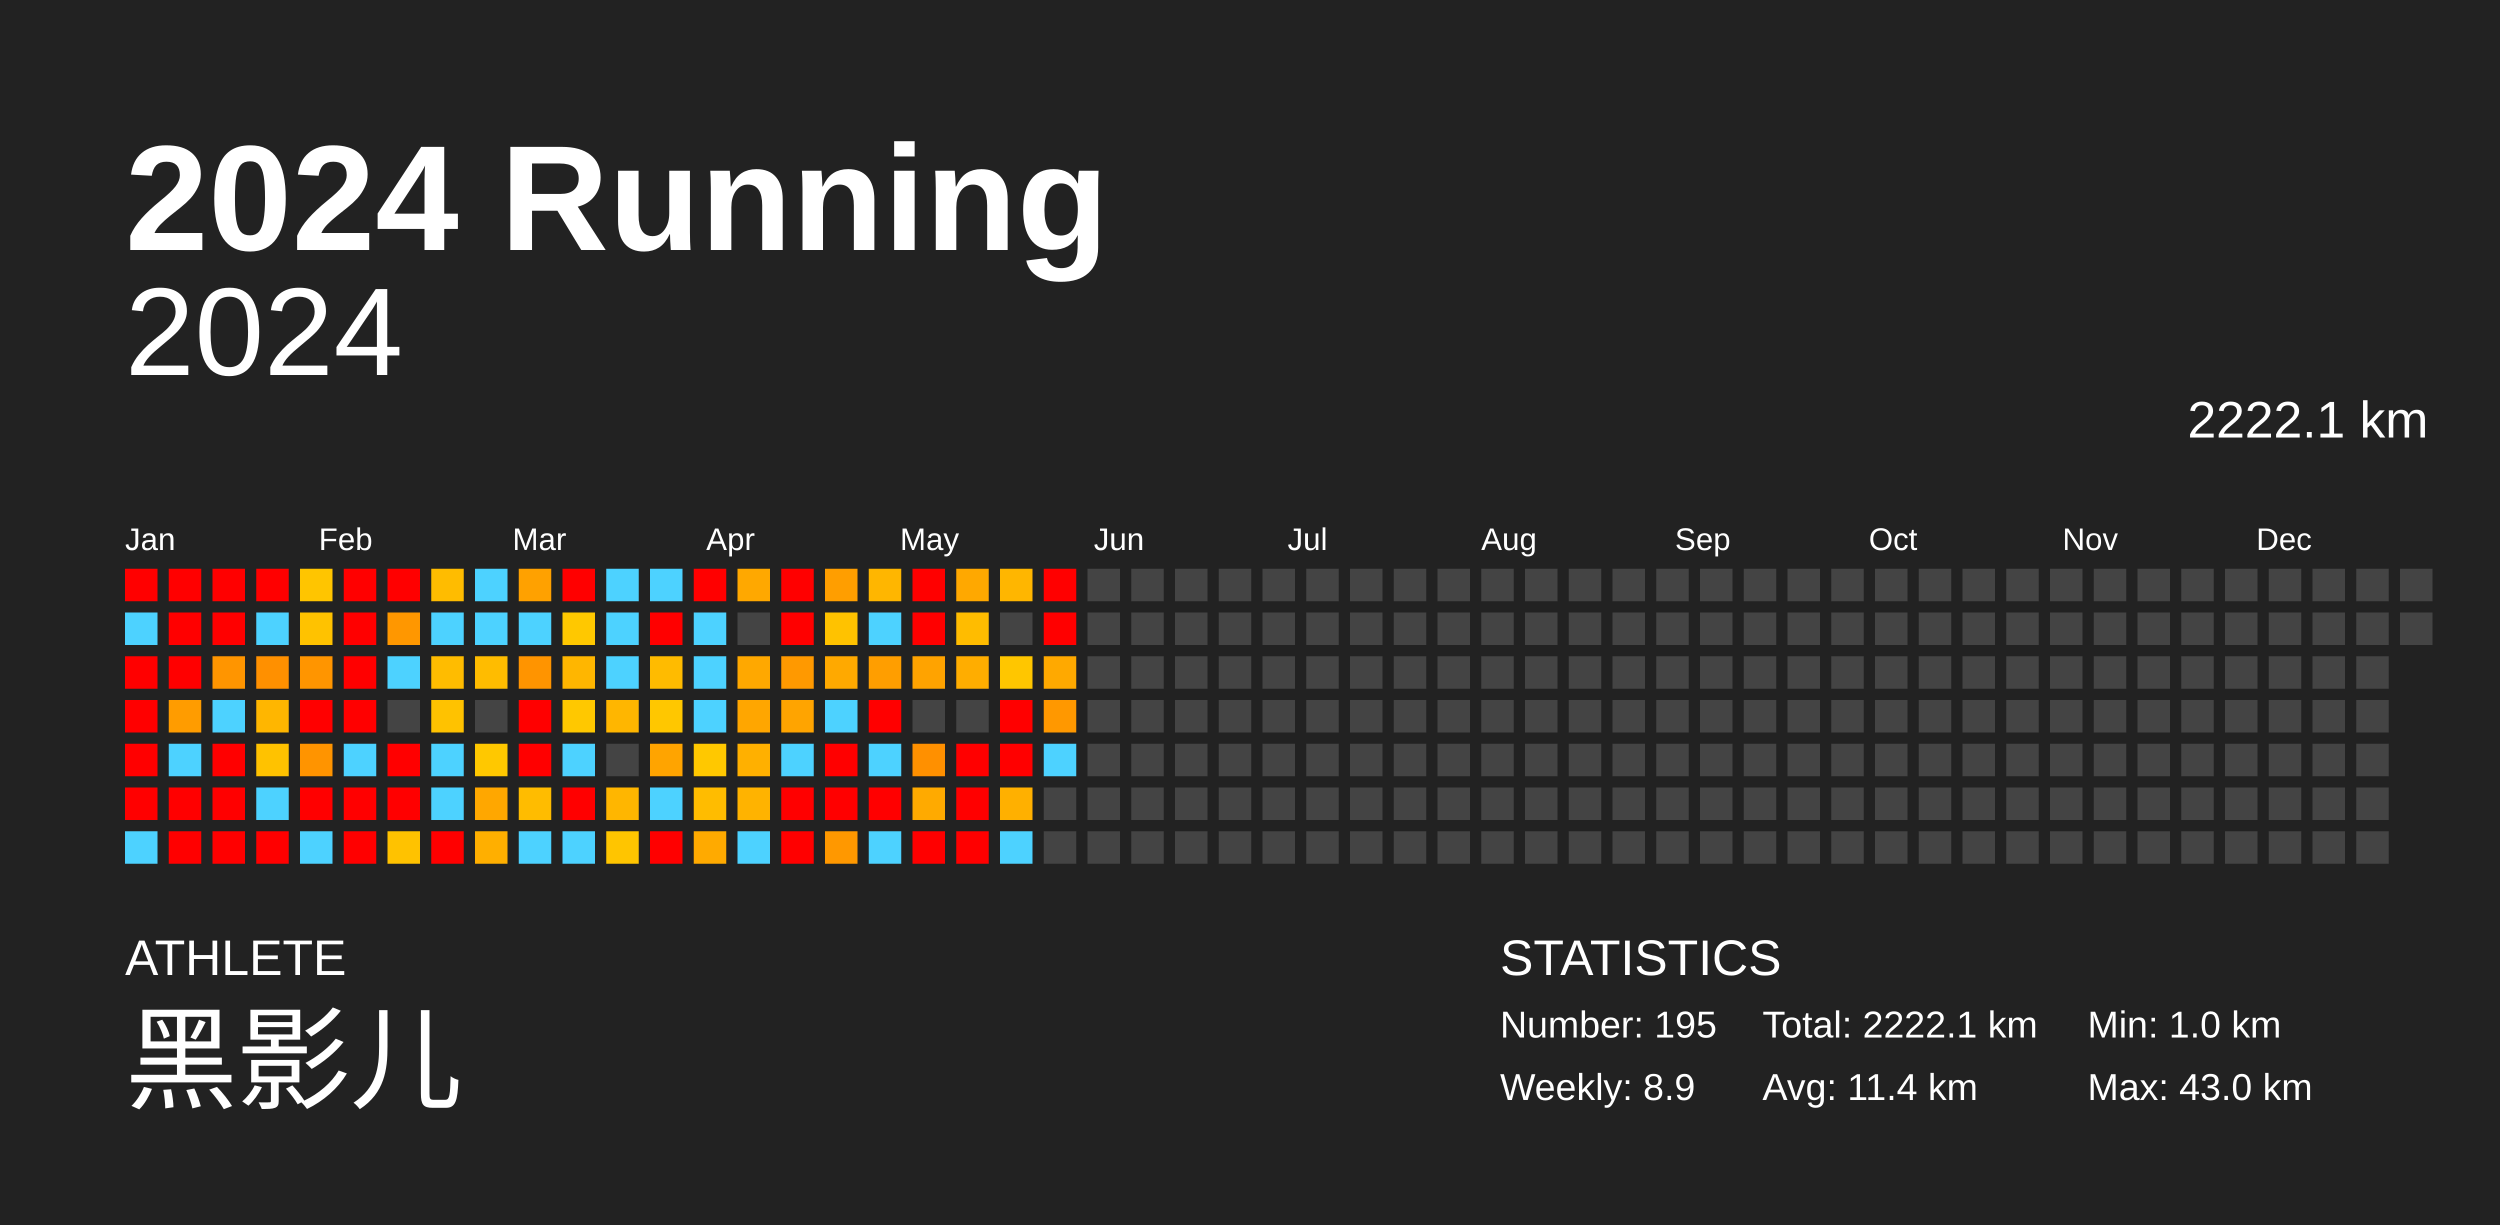
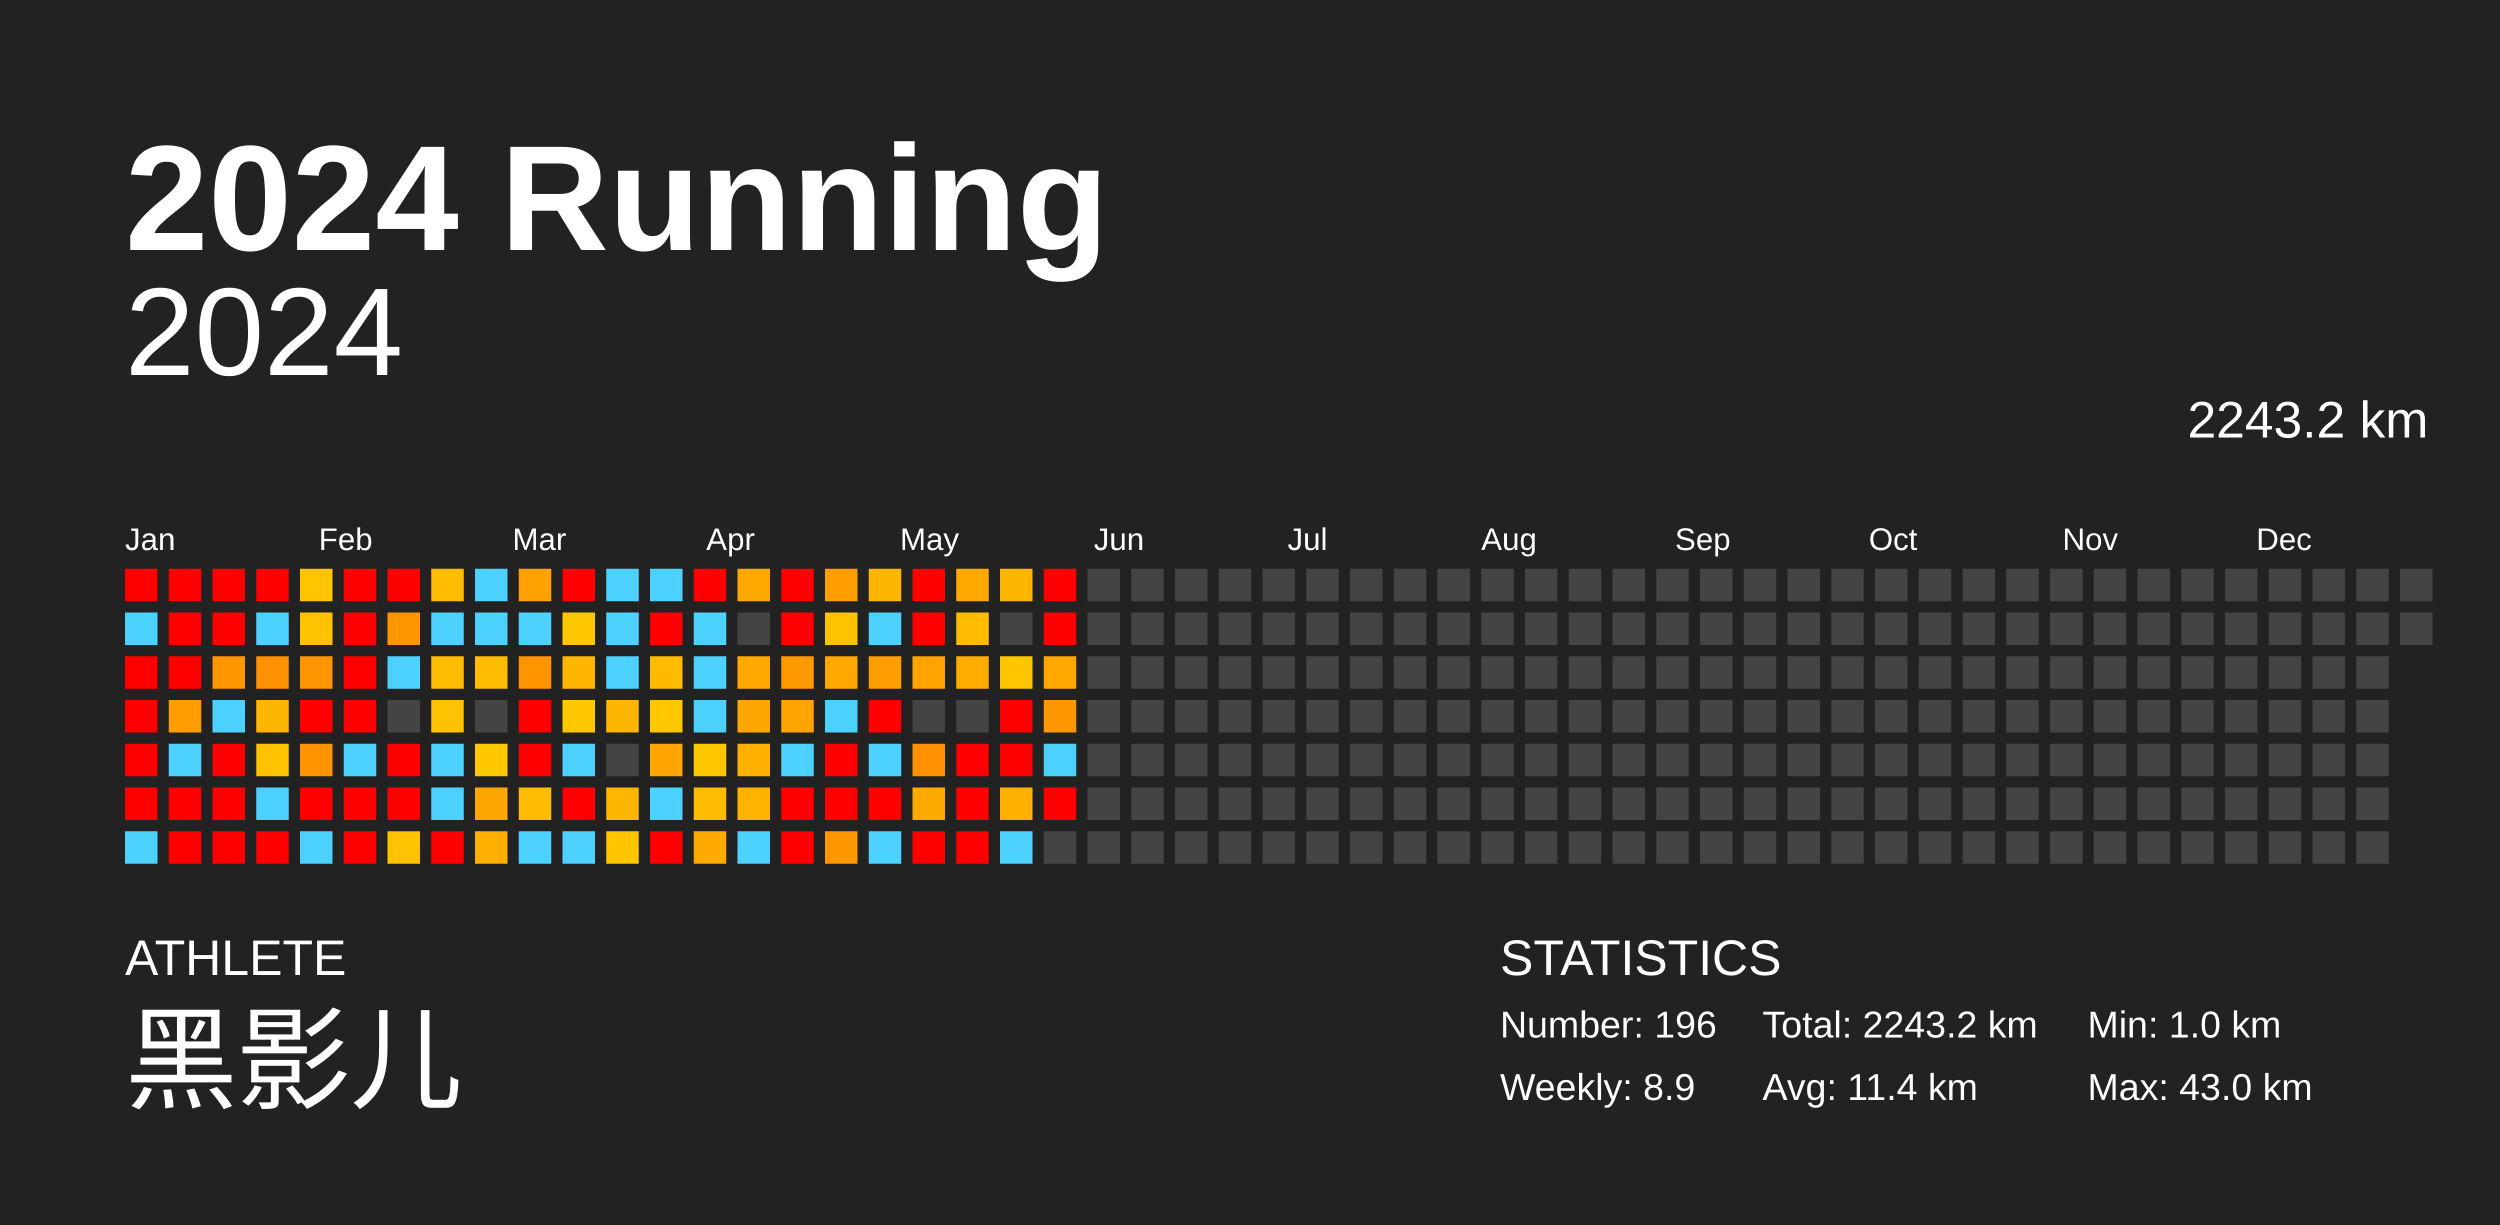
<svg xmlns="http://www.w3.org/2000/svg" baseProfile="full" height="98mm" version="1.1" viewBox="0,0,200,98" width="200mm">
  <defs />
  <rect fill="#222222" height="98" width="200" x="0" y="0" />
  <text fill="#FFFFFF" style="font-size:12px; font-family:Arial; font-weight:bold;" x="10" y="20">2024 Running</text>
  <text fill="#FFFFFF" style="font-size:4px; font-family:Arial" x="10" y="78">ATHLETE</text>
  <text fill="#FFFFFF" style="font-size:9px; font-family:Arial" x="10" y="88">黑影儿</text>
  <text fill="#FFFFFF" style="font-size:4px; font-family:Arial" x="120" y="78">STATISTICS</text>
-   <text fill="#FFFFFF" style="font-size:3px; font-family:Arial" x="120" y="83">Number: 195</text>
+   <text fill="#FFFFFF" style="font-size:3px; font-family:Arial" x="120" y="83">Number: 196</text>
  <text fill="#FFFFFF" style="font-size:3px; font-family:Arial" x="120" y="88">Weekly: 8.9</text>
-   <text fill="#FFFFFF" style="font-size:3px; font-family:Arial" x="141" y="83">Total: 2222.1 km</text>
+   <text fill="#FFFFFF" style="font-size:3px; font-family:Arial" x="141" y="83">Total: 2243.2 km</text>
  <text fill="#FFFFFF" style="font-size:3px; font-family:Arial" x="141" y="88">Avg: 11.4 km</text>
  <text fill="#FFFFFF" style="font-size:3px; font-family:Arial" x="167" y="83">Min: 1.0 km</text>
  <text fill="#FFFFFF" style="font-size:3px; font-family:Arial" x="167" y="88">Max: 43.0 km</text>
  <text alignment-baseline="hanging" fill="#FFFFFF" style="font-size:10.0px; font-family:Arial;" x="10" y="30">2024</text>
-   <text alignment-baseline="hanging" fill="#FFFFFF" style="font-size:4.125px; font-family:Arial;" x="175" y="35">2222.1 km</text>
+   <text alignment-baseline="hanging" fill="#FFFFFF" style="font-size:4.125px; font-family:Arial;" x="175" y="35">2243.2 km</text>
  <text fill="#FFFFFF" style="font-size:2.5px; font-family:Arial" x="10.0" y="44">Jan</text>
  <text fill="#FFFFFF" style="font-size:2.5px; font-family:Arial" x="25.5" y="44">Feb</text>
  <text fill="#FFFFFF" style="font-size:2.5px; font-family:Arial" x="41.0" y="44">Mar</text>
  <text fill="#FFFFFF" style="font-size:2.5px; font-family:Arial" x="56.5" y="44">Apr</text>
  <text fill="#FFFFFF" style="font-size:2.5px; font-family:Arial" x="72.0" y="44">May</text>
  <text fill="#FFFFFF" style="font-size:2.5px; font-family:Arial" x="87.5" y="44">Jun</text>
  <text fill="#FFFFFF" style="font-size:2.5px; font-family:Arial" x="103.0" y="44">Jul</text>
  <text fill="#FFFFFF" style="font-size:2.5px; font-family:Arial" x="118.5" y="44">Aug</text>
  <text fill="#FFFFFF" style="font-size:2.5px; font-family:Arial" x="134.0" y="44">Sep</text>
  <text fill="#FFFFFF" style="font-size:2.5px; font-family:Arial" x="149.5" y="44">Oct</text>
  <text fill="#FFFFFF" style="font-size:2.5px; font-family:Arial" x="165.0" y="44">Nov</text>
  <text fill="#FFFFFF" style="font-size:2.5px; font-family:Arial" x="180.5" y="44">Dec</text>
  <rect fill="red" height="2.6" width="2.6" x="10.0" y="45.5" />
  <rect fill="#4dd2ff" height="2.6" width="2.6" x="10.0" y="49.0" />
  <rect fill="red" height="2.6" width="2.6" x="10.0" y="52.5" />
  <rect fill="red" height="2.6" width="2.6" x="10.0" y="56.0" />
  <rect fill="red" height="2.6" width="2.6" x="10.0" y="59.5" />
  <rect fill="red" height="2.6" width="2.6" x="10.0" y="63.0" />
  <rect fill="#4dd2ff" height="2.6" width="2.6" x="10.0" y="66.5" />
  <rect fill="red" height="2.6" width="2.6" x="13.5" y="45.5" />
  <rect fill="red" height="2.6" width="2.6" x="13.5" y="49.0" />
  <rect fill="red" height="2.6" width="2.6" x="13.5" y="52.5" />
  <rect fill="#ff9c00" height="2.6" width="2.6" x="13.5" y="56.0" />
  <rect fill="#4dd2ff" height="2.6" width="2.6" x="13.5" y="59.5" />
  <rect fill="red" height="2.6" width="2.6" x="13.5" y="63.0" />
  <rect fill="red" height="2.6" width="2.6" x="13.5" y="66.5" />
  <rect fill="red" height="2.6" width="2.6" x="17.0" y="45.5" />
  <rect fill="red" height="2.6" width="2.6" x="17.0" y="49.0" />
  <rect fill="#ff9500" height="2.6" width="2.6" x="17.0" y="52.5" />
  <rect fill="#4dd2ff" height="2.6" width="2.6" x="17.0" y="56.0" />
  <rect fill="red" height="2.6" width="2.6" x="17.0" y="59.5" />
  <rect fill="red" height="2.6" width="2.6" x="17.0" y="63.0" />
  <rect fill="red" height="2.6" width="2.6" x="17.0" y="66.5" />
  <rect fill="red" height="2.6" width="2.6" x="20.5" y="45.5" />
  <rect fill="#4dd2ff" height="2.6" width="2.6" x="20.5" y="49.0" />
  <rect fill="#ff9000" height="2.6" width="2.6" x="20.5" y="52.5" />
  <rect fill="#ffb600" height="2.6" width="2.6" x="20.5" y="56.0" />
  <rect fill="#ffc200" height="2.6" width="2.6" x="20.5" y="59.5" />
  <rect fill="#4dd2ff" height="2.6" width="2.6" x="20.5" y="63.0" />
  <rect fill="red" height="2.6" width="2.6" x="20.5" y="66.5" />
  <rect fill="#ffc500" height="2.6" width="2.6" x="24.0" y="45.5" />
  <rect fill="#ffc200" height="2.6" width="2.6" x="24.0" y="49.0" />
  <rect fill="#ff9500" height="2.6" width="2.6" x="24.0" y="52.5" />
  <rect fill="red" height="2.6" width="2.6" x="24.0" y="56.0" />
  <rect fill="#ff9400" height="2.6" width="2.6" x="24.0" y="59.5" />
  <rect fill="red" height="2.6" width="2.6" x="24.0" y="63.0" />
  <rect fill="#4dd2ff" height="2.6" width="2.6" x="24.0" y="66.5" />
  <rect fill="red" height="2.6" width="2.6" x="27.5" y="45.5" />
  <rect fill="red" height="2.6" width="2.6" x="27.5" y="49.0" />
  <rect fill="red" height="2.6" width="2.6" x="27.5" y="52.5" />
  <rect fill="red" height="2.6" width="2.6" x="27.5" y="56.0" />
  <rect fill="#4dd2ff" height="2.6" width="2.6" x="27.5" y="59.5" />
  <rect fill="red" height="2.6" width="2.6" x="27.5" y="63.0" />
  <rect fill="red" height="2.6" width="2.6" x="27.5" y="66.5" />
  <rect fill="red" height="2.6" width="2.6" x="31.0" y="45.5" />
  <rect fill="#ff9700" height="2.6" width="2.6" x="31.0" y="49.0" />
  <rect fill="#4dd2ff" height="2.6" width="2.6" x="31.0" y="52.5" />
  <rect fill="#444444" height="2.6" width="2.6" x="31.0" y="56.0" />
  <rect fill="red" height="2.6" width="2.6" x="31.0" y="59.5" />
  <rect fill="red" height="2.6" width="2.6" x="31.0" y="63.0" />
  <rect fill="#ffc200" height="2.6" width="2.6" x="31.0" y="66.5" />
  <rect fill="#ffbc00" height="2.6" width="2.6" x="34.5" y="45.5" />
  <rect fill="#4dd2ff" height="2.6" width="2.6" x="34.5" y="49.0" />
  <rect fill="#ffbc00" height="2.6" width="2.6" x="34.5" y="52.5" />
  <rect fill="#ffc200" height="2.6" width="2.6" x="34.5" y="56.0" />
  <rect fill="#4dd2ff" height="2.6" width="2.6" x="34.5" y="59.5" />
  <rect fill="#4dd2ff" height="2.6" width="2.6" x="34.5" y="63.0" />
  <rect fill="red" height="2.6" width="2.6" x="34.5" y="66.5" />
  <rect fill="#4dd2ff" height="2.6" width="2.6" x="38.0" y="45.5" />
  <rect fill="#4dd2ff" height="2.6" width="2.6" x="38.0" y="49.0" />
  <rect fill="#ffbc00" height="2.6" width="2.6" x="38.0" y="52.5" />
  <rect fill="#444444" height="2.6" width="2.6" x="38.0" y="56.0" />
  <rect fill="#ffc800" height="2.6" width="2.6" x="38.0" y="59.5" />
  <rect fill="#ffa700" height="2.6" width="2.6" x="38.0" y="63.0" />
  <rect fill="#ffaf00" height="2.6" width="2.6" x="38.0" y="66.5" />
  <rect fill="#ffa100" height="2.6" width="2.6" x="41.5" y="45.5" />
  <rect fill="#4dd2ff" height="2.6" width="2.6" x="41.5" y="49.0" />
  <rect fill="#ff9400" height="2.6" width="2.6" x="41.5" y="52.5" />
  <rect fill="red" height="2.6" width="2.6" x="41.5" y="56.0" />
  <rect fill="red" height="2.6" width="2.6" x="41.5" y="59.5" />
  <rect fill="#ffbc00" height="2.6" width="2.6" x="41.5" y="63.0" />
  <rect fill="#4dd2ff" height="2.6" width="2.6" x="41.5" y="66.5" />
  <rect fill="red" height="2.6" width="2.6" x="45.0" y="45.5" />
  <rect fill="#ffc800" height="2.6" width="2.6" x="45.0" y="49.0" />
  <rect fill="#ffb600" height="2.6" width="2.6" x="45.0" y="52.5" />
  <rect fill="#ffc800" height="2.6" width="2.6" x="45.0" y="56.0" />
  <rect fill="#4dd2ff" height="2.6" width="2.6" x="45.0" y="59.5" />
  <rect fill="red" height="2.6" width="2.6" x="45.0" y="63.0" />
  <rect fill="#4dd2ff" height="2.6" width="2.6" x="45.0" y="66.5" />
  <rect fill="#4dd2ff" height="2.6" width="2.6" x="48.5" y="45.5" />
  <rect fill="#4dd2ff" height="2.6" width="2.6" x="48.5" y="49.0" />
  <rect fill="#4dd2ff" height="2.6" width="2.6" x="48.5" y="52.5" />
  <rect fill="#ffb600" height="2.6" width="2.6" x="48.5" y="56.0" />
  <rect fill="#444444" height="2.6" width="2.6" x="48.5" y="59.5" />
  <rect fill="#ffb600" height="2.6" width="2.6" x="48.5" y="63.0" />
  <rect fill="#ffc500" height="2.6" width="2.6" x="48.5" y="66.5" />
  <rect fill="#4dd2ff" height="2.6" width="2.6" x="52.0" y="45.5" />
  <rect fill="red" height="2.6" width="2.6" x="52.0" y="49.0" />
  <rect fill="#ffbb00" height="2.6" width="2.6" x="52.0" y="52.5" />
  <rect fill="#ffc700" height="2.6" width="2.6" x="52.0" y="56.0" />
  <rect fill="#ffa400" height="2.6" width="2.6" x="52.0" y="59.5" />
  <rect fill="#4dd2ff" height="2.6" width="2.6" x="52.0" y="63.0" />
  <rect fill="red" height="2.6" width="2.6" x="52.0" y="66.5" />
  <rect fill="red" height="2.6" width="2.6" x="55.5" y="45.5" />
  <rect fill="#4dd2ff" height="2.6" width="2.6" x="55.5" y="49.0" />
  <rect fill="#4dd2ff" height="2.6" width="2.6" x="55.5" y="52.5" />
  <rect fill="#4dd2ff" height="2.6" width="2.6" x="55.5" y="56.0" />
  <rect fill="#ffc800" height="2.6" width="2.6" x="55.5" y="59.5" />
  <rect fill="#ffbc00" height="2.6" width="2.6" x="55.5" y="63.0" />
  <rect fill="#ffaa00" height="2.6" width="2.6" x="55.5" y="66.5" />
  <rect fill="#ffa800" height="2.6" width="2.6" x="59.0" y="45.5" />
  <rect fill="#444444" height="2.6" width="2.6" x="59.0" y="49.0" />
  <rect fill="#ffa800" height="2.6" width="2.6" x="59.0" y="52.5" />
  <rect fill="#ffa600" height="2.6" width="2.6" x="59.0" y="56.0" />
  <rect fill="#ffb000" height="2.6" width="2.6" x="59.0" y="59.5" />
  <rect fill="#ffb300" height="2.6" width="2.6" x="59.0" y="63.0" />
  <rect fill="#4dd2ff" height="2.6" width="2.6" x="59.0" y="66.5" />
  <rect fill="red" height="2.6" width="2.6" x="62.5" y="45.5" />
  <rect fill="red" height="2.6" width="2.6" x="62.5" y="49.0" />
  <rect fill="#ff9900" height="2.6" width="2.6" x="62.5" y="52.5" />
  <rect fill="#ffa400" height="2.6" width="2.6" x="62.5" y="56.0" />
  <rect fill="#4dd2ff" height="2.6" width="2.6" x="62.5" y="59.5" />
  <rect fill="red" height="2.6" width="2.6" x="62.5" y="63.0" />
  <rect fill="red" height="2.6" width="2.6" x="62.5" y="66.5" />
  <rect fill="#ff9e00" height="2.6" width="2.6" x="66.0" y="45.5" />
  <rect fill="#ffc200" height="2.6" width="2.6" x="66.0" y="49.0" />
  <rect fill="#ffa900" height="2.6" width="2.6" x="66.0" y="52.5" />
  <rect fill="#4dd2ff" height="2.6" width="2.6" x="66.0" y="56.0" />
  <rect fill="red" height="2.6" width="2.6" x="66.0" y="59.5" />
  <rect fill="red" height="2.6" width="2.6" x="66.0" y="63.0" />
  <rect fill="#ff9800" height="2.6" width="2.6" x="66.0" y="66.5" />
  <rect fill="#ffb600" height="2.6" width="2.6" x="69.5" y="45.5" />
  <rect fill="#4dd2ff" height="2.6" width="2.6" x="69.5" y="49.0" />
  <rect fill="#ff9e00" height="2.6" width="2.6" x="69.5" y="52.5" />
  <rect fill="red" height="2.6" width="2.6" x="69.5" y="56.0" />
  <rect fill="#4dd2ff" height="2.6" width="2.6" x="69.5" y="59.5" />
  <rect fill="red" height="2.6" width="2.6" x="69.5" y="63.0" />
  <rect fill="#4dd2ff" height="2.6" width="2.6" x="69.5" y="66.5" />
  <rect fill="red" height="2.6" width="2.6" x="73.0" y="45.5" />
  <rect fill="red" height="2.6" width="2.6" x="73.0" y="49.0" />
  <rect fill="#ffa300" height="2.6" width="2.6" x="73.0" y="52.5" />
  <rect fill="#444444" height="2.6" width="2.6" x="73.0" y="56.0" />
  <rect fill="#ff9000" height="2.6" width="2.6" x="73.0" y="59.5" />
  <rect fill="#ffaa00" height="2.6" width="2.6" x="73.0" y="63.0" />
  <rect fill="red" height="2.6" width="2.6" x="73.0" y="66.5" />
  <rect fill="#ffa800" height="2.6" width="2.6" x="76.5" y="45.5" />
  <rect fill="#ffbc00" height="2.6" width="2.6" x="76.5" y="49.0" />
  <rect fill="#ffad00" height="2.6" width="2.6" x="76.5" y="52.5" />
  <rect fill="#444444" height="2.6" width="2.6" x="76.5" y="56.0" />
  <rect fill="red" height="2.6" width="2.6" x="76.5" y="59.5" />
  <rect fill="red" height="2.6" width="2.6" x="76.5" y="63.0" />
  <rect fill="red" height="2.6" width="2.6" x="76.5" y="66.5" />
  <rect fill="#ffb600" height="2.6" width="2.6" x="80.0" y="45.5" />
  <rect fill="#444444" height="2.6" width="2.6" x="80.0" y="49.0" />
  <rect fill="#ffc600" height="2.6" width="2.6" x="80.0" y="52.5" />
  <rect fill="red" height="2.6" width="2.6" x="80.0" y="56.0" />
  <rect fill="red" height="2.6" width="2.6" x="80.0" y="59.5" />
  <rect fill="#ffb000" height="2.6" width="2.6" x="80.0" y="63.0" />
  <rect fill="#4dd2ff" height="2.6" width="2.6" x="80.0" y="66.5" />
  <rect fill="red" height="2.6" width="2.6" x="83.5" y="45.5" />
  <rect fill="red" height="2.6" width="2.6" x="83.5" y="49.0" />
  <rect fill="#ffa900" height="2.6" width="2.6" x="83.5" y="52.5" />
  <rect fill="#ff9800" height="2.6" width="2.6" x="83.5" y="56.0" />
  <rect fill="#4dd2ff" height="2.6" width="2.6" x="83.5" y="59.5" />
-   <rect fill="#444444" height="2.6" width="2.6" x="83.5" y="63.0" />
+   <rect fill="red" height="2.6" width="2.6" x="83.5" y="63.0" />
  <rect fill="#444444" height="2.6" width="2.6" x="83.5" y="66.5" />
  <rect fill="#444444" height="2.6" width="2.6" x="87.0" y="45.5" />
  <rect fill="#444444" height="2.6" width="2.6" x="87.0" y="49.0" />
  <rect fill="#444444" height="2.6" width="2.6" x="87.0" y="52.5" />
  <rect fill="#444444" height="2.6" width="2.6" x="87.0" y="56.0" />
  <rect fill="#444444" height="2.6" width="2.6" x="87.0" y="59.5" />
  <rect fill="#444444" height="2.6" width="2.6" x="87.0" y="63.0" />
  <rect fill="#444444" height="2.6" width="2.6" x="87.0" y="66.5" />
  <rect fill="#444444" height="2.6" width="2.6" x="90.5" y="45.5" />
  <rect fill="#444444" height="2.6" width="2.6" x="90.5" y="49.0" />
  <rect fill="#444444" height="2.6" width="2.6" x="90.5" y="52.5" />
  <rect fill="#444444" height="2.6" width="2.6" x="90.5" y="56.0" />
  <rect fill="#444444" height="2.6" width="2.6" x="90.5" y="59.5" />
  <rect fill="#444444" height="2.6" width="2.6" x="90.5" y="63.0" />
  <rect fill="#444444" height="2.6" width="2.6" x="90.5" y="66.5" />
  <rect fill="#444444" height="2.6" width="2.6" x="94.0" y="45.5" />
  <rect fill="#444444" height="2.6" width="2.6" x="94.0" y="49.0" />
  <rect fill="#444444" height="2.6" width="2.6" x="94.0" y="52.5" />
  <rect fill="#444444" height="2.6" width="2.6" x="94.0" y="56.0" />
  <rect fill="#444444" height="2.6" width="2.6" x="94.0" y="59.5" />
  <rect fill="#444444" height="2.6" width="2.6" x="94.0" y="63.0" />
  <rect fill="#444444" height="2.6" width="2.6" x="94.0" y="66.5" />
  <rect fill="#444444" height="2.6" width="2.6" x="97.5" y="45.5" />
  <rect fill="#444444" height="2.6" width="2.6" x="97.5" y="49.0" />
  <rect fill="#444444" height="2.6" width="2.6" x="97.5" y="52.5" />
  <rect fill="#444444" height="2.6" width="2.6" x="97.5" y="56.0" />
  <rect fill="#444444" height="2.6" width="2.6" x="97.5" y="59.5" />
  <rect fill="#444444" height="2.6" width="2.6" x="97.5" y="63.0" />
  <rect fill="#444444" height="2.6" width="2.6" x="97.5" y="66.5" />
  <rect fill="#444444" height="2.6" width="2.6" x="101.0" y="45.5" />
  <rect fill="#444444" height="2.6" width="2.6" x="101.0" y="49.0" />
  <rect fill="#444444" height="2.6" width="2.6" x="101.0" y="52.5" />
  <rect fill="#444444" height="2.6" width="2.6" x="101.0" y="56.0" />
  <rect fill="#444444" height="2.6" width="2.6" x="101.0" y="59.5" />
  <rect fill="#444444" height="2.6" width="2.6" x="101.0" y="63.0" />
  <rect fill="#444444" height="2.6" width="2.6" x="101.0" y="66.5" />
  <rect fill="#444444" height="2.6" width="2.6" x="104.5" y="45.5" />
  <rect fill="#444444" height="2.6" width="2.6" x="104.5" y="49.0" />
  <rect fill="#444444" height="2.6" width="2.6" x="104.5" y="52.5" />
  <rect fill="#444444" height="2.6" width="2.6" x="104.5" y="56.0" />
  <rect fill="#444444" height="2.6" width="2.6" x="104.5" y="59.5" />
  <rect fill="#444444" height="2.6" width="2.6" x="104.5" y="63.0" />
  <rect fill="#444444" height="2.6" width="2.6" x="104.5" y="66.5" />
  <rect fill="#444444" height="2.6" width="2.6" x="108.0" y="45.5" />
  <rect fill="#444444" height="2.6" width="2.6" x="108.0" y="49.0" />
  <rect fill="#444444" height="2.6" width="2.6" x="108.0" y="52.5" />
  <rect fill="#444444" height="2.6" width="2.6" x="108.0" y="56.0" />
  <rect fill="#444444" height="2.6" width="2.6" x="108.0" y="59.5" />
  <rect fill="#444444" height="2.6" width="2.6" x="108.0" y="63.0" />
  <rect fill="#444444" height="2.6" width="2.6" x="108.0" y="66.5" />
  <rect fill="#444444" height="2.6" width="2.6" x="111.5" y="45.5" />
  <rect fill="#444444" height="2.6" width="2.6" x="111.5" y="49.0" />
  <rect fill="#444444" height="2.6" width="2.6" x="111.5" y="52.5" />
  <rect fill="#444444" height="2.6" width="2.6" x="111.5" y="56.0" />
  <rect fill="#444444" height="2.6" width="2.6" x="111.5" y="59.5" />
  <rect fill="#444444" height="2.6" width="2.6" x="111.5" y="63.0" />
  <rect fill="#444444" height="2.6" width="2.6" x="111.5" y="66.5" />
  <rect fill="#444444" height="2.6" width="2.6" x="115.0" y="45.5" />
  <rect fill="#444444" height="2.6" width="2.6" x="115.0" y="49.0" />
  <rect fill="#444444" height="2.6" width="2.6" x="115.0" y="52.5" />
  <rect fill="#444444" height="2.6" width="2.6" x="115.0" y="56.0" />
  <rect fill="#444444" height="2.6" width="2.6" x="115.0" y="59.5" />
  <rect fill="#444444" height="2.6" width="2.6" x="115.0" y="63.0" />
  <rect fill="#444444" height="2.6" width="2.6" x="115.0" y="66.5" />
  <rect fill="#444444" height="2.6" width="2.6" x="118.5" y="45.5" />
  <rect fill="#444444" height="2.6" width="2.6" x="118.5" y="49.0" />
  <rect fill="#444444" height="2.6" width="2.6" x="118.5" y="52.5" />
  <rect fill="#444444" height="2.6" width="2.6" x="118.5" y="56.0" />
  <rect fill="#444444" height="2.6" width="2.6" x="118.5" y="59.5" />
  <rect fill="#444444" height="2.6" width="2.6" x="118.5" y="63.0" />
  <rect fill="#444444" height="2.6" width="2.6" x="118.5" y="66.5" />
  <rect fill="#444444" height="2.6" width="2.6" x="122.0" y="45.5" />
  <rect fill="#444444" height="2.6" width="2.6" x="122.0" y="49.0" />
  <rect fill="#444444" height="2.6" width="2.6" x="122.0" y="52.5" />
  <rect fill="#444444" height="2.6" width="2.6" x="122.0" y="56.0" />
  <rect fill="#444444" height="2.6" width="2.6" x="122.0" y="59.5" />
  <rect fill="#444444" height="2.6" width="2.6" x="122.0" y="63.0" />
  <rect fill="#444444" height="2.6" width="2.6" x="122.0" y="66.5" />
  <rect fill="#444444" height="2.6" width="2.6" x="125.5" y="45.5" />
  <rect fill="#444444" height="2.6" width="2.6" x="125.5" y="49.0" />
  <rect fill="#444444" height="2.6" width="2.6" x="125.5" y="52.5" />
  <rect fill="#444444" height="2.6" width="2.6" x="125.5" y="56.0" />
  <rect fill="#444444" height="2.6" width="2.6" x="125.5" y="59.5" />
  <rect fill="#444444" height="2.6" width="2.6" x="125.5" y="63.0" />
  <rect fill="#444444" height="2.6" width="2.6" x="125.5" y="66.5" />
  <rect fill="#444444" height="2.6" width="2.6" x="129.0" y="45.5" />
  <rect fill="#444444" height="2.6" width="2.6" x="129.0" y="49.0" />
  <rect fill="#444444" height="2.6" width="2.6" x="129.0" y="52.5" />
  <rect fill="#444444" height="2.6" width="2.6" x="129.0" y="56.0" />
  <rect fill="#444444" height="2.6" width="2.6" x="129.0" y="59.5" />
  <rect fill="#444444" height="2.6" width="2.6" x="129.0" y="63.0" />
  <rect fill="#444444" height="2.6" width="2.6" x="129.0" y="66.5" />
  <rect fill="#444444" height="2.6" width="2.6" x="132.5" y="45.5" />
  <rect fill="#444444" height="2.6" width="2.6" x="132.5" y="49.0" />
  <rect fill="#444444" height="2.6" width="2.6" x="132.5" y="52.5" />
  <rect fill="#444444" height="2.6" width="2.6" x="132.5" y="56.0" />
  <rect fill="#444444" height="2.6" width="2.6" x="132.5" y="59.5" />
  <rect fill="#444444" height="2.6" width="2.6" x="132.5" y="63.0" />
  <rect fill="#444444" height="2.6" width="2.6" x="132.5" y="66.5" />
  <rect fill="#444444" height="2.6" width="2.6" x="136.0" y="45.5" />
  <rect fill="#444444" height="2.6" width="2.6" x="136.0" y="49.0" />
  <rect fill="#444444" height="2.6" width="2.6" x="136.0" y="52.5" />
  <rect fill="#444444" height="2.6" width="2.6" x="136.0" y="56.0" />
  <rect fill="#444444" height="2.6" width="2.6" x="136.0" y="59.5" />
  <rect fill="#444444" height="2.6" width="2.6" x="136.0" y="63.0" />
  <rect fill="#444444" height="2.6" width="2.6" x="136.0" y="66.5" />
  <rect fill="#444444" height="2.6" width="2.6" x="139.5" y="45.5" />
  <rect fill="#444444" height="2.6" width="2.6" x="139.5" y="49.0" />
  <rect fill="#444444" height="2.6" width="2.6" x="139.5" y="52.5" />
  <rect fill="#444444" height="2.6" width="2.6" x="139.5" y="56.0" />
  <rect fill="#444444" height="2.6" width="2.6" x="139.5" y="59.5" />
  <rect fill="#444444" height="2.6" width="2.6" x="139.5" y="63.0" />
  <rect fill="#444444" height="2.6" width="2.6" x="139.5" y="66.5" />
  <rect fill="#444444" height="2.6" width="2.6" x="143.0" y="45.5" />
  <rect fill="#444444" height="2.6" width="2.6" x="143.0" y="49.0" />
  <rect fill="#444444" height="2.6" width="2.6" x="143.0" y="52.5" />
  <rect fill="#444444" height="2.6" width="2.6" x="143.0" y="56.0" />
  <rect fill="#444444" height="2.6" width="2.6" x="143.0" y="59.5" />
  <rect fill="#444444" height="2.6" width="2.6" x="143.0" y="63.0" />
  <rect fill="#444444" height="2.6" width="2.6" x="143.0" y="66.5" />
  <rect fill="#444444" height="2.6" width="2.6" x="146.5" y="45.5" />
  <rect fill="#444444" height="2.6" width="2.6" x="146.5" y="49.0" />
  <rect fill="#444444" height="2.6" width="2.6" x="146.5" y="52.5" />
  <rect fill="#444444" height="2.6" width="2.6" x="146.5" y="56.0" />
  <rect fill="#444444" height="2.6" width="2.6" x="146.5" y="59.5" />
  <rect fill="#444444" height="2.6" width="2.6" x="146.5" y="63.0" />
  <rect fill="#444444" height="2.6" width="2.6" x="146.5" y="66.5" />
  <rect fill="#444444" height="2.6" width="2.6" x="150.0" y="45.5" />
  <rect fill="#444444" height="2.6" width="2.6" x="150.0" y="49.0" />
  <rect fill="#444444" height="2.6" width="2.6" x="150.0" y="52.5" />
  <rect fill="#444444" height="2.6" width="2.6" x="150.0" y="56.0" />
  <rect fill="#444444" height="2.6" width="2.6" x="150.0" y="59.5" />
  <rect fill="#444444" height="2.6" width="2.6" x="150.0" y="63.0" />
  <rect fill="#444444" height="2.6" width="2.6" x="150.0" y="66.5" />
  <rect fill="#444444" height="2.6" width="2.6" x="153.5" y="45.5" />
  <rect fill="#444444" height="2.6" width="2.6" x="153.5" y="49.0" />
  <rect fill="#444444" height="2.6" width="2.6" x="153.5" y="52.5" />
  <rect fill="#444444" height="2.6" width="2.6" x="153.5" y="56.0" />
  <rect fill="#444444" height="2.6" width="2.6" x="153.5" y="59.5" />
  <rect fill="#444444" height="2.6" width="2.6" x="153.5" y="63.0" />
  <rect fill="#444444" height="2.6" width="2.6" x="153.5" y="66.5" />
  <rect fill="#444444" height="2.6" width="2.6" x="157.0" y="45.5" />
  <rect fill="#444444" height="2.6" width="2.6" x="157.0" y="49.0" />
  <rect fill="#444444" height="2.6" width="2.6" x="157.0" y="52.5" />
  <rect fill="#444444" height="2.6" width="2.6" x="157.0" y="56.0" />
  <rect fill="#444444" height="2.6" width="2.6" x="157.0" y="59.5" />
  <rect fill="#444444" height="2.6" width="2.6" x="157.0" y="63.0" />
  <rect fill="#444444" height="2.6" width="2.6" x="157.0" y="66.5" />
  <rect fill="#444444" height="2.6" width="2.6" x="160.5" y="45.5" />
  <rect fill="#444444" height="2.6" width="2.6" x="160.5" y="49.0" />
  <rect fill="#444444" height="2.6" width="2.6" x="160.5" y="52.5" />
  <rect fill="#444444" height="2.6" width="2.6" x="160.5" y="56.0" />
  <rect fill="#444444" height="2.6" width="2.6" x="160.5" y="59.5" />
  <rect fill="#444444" height="2.6" width="2.6" x="160.5" y="63.0" />
  <rect fill="#444444" height="2.6" width="2.6" x="160.5" y="66.5" />
  <rect fill="#444444" height="2.6" width="2.6" x="164.0" y="45.5" />
  <rect fill="#444444" height="2.6" width="2.6" x="164.0" y="49.0" />
  <rect fill="#444444" height="2.6" width="2.6" x="164.0" y="52.5" />
  <rect fill="#444444" height="2.6" width="2.6" x="164.0" y="56.0" />
  <rect fill="#444444" height="2.6" width="2.6" x="164.0" y="59.5" />
  <rect fill="#444444" height="2.6" width="2.6" x="164.0" y="63.0" />
  <rect fill="#444444" height="2.6" width="2.6" x="164.0" y="66.5" />
  <rect fill="#444444" height="2.6" width="2.6" x="167.5" y="45.5" />
  <rect fill="#444444" height="2.6" width="2.6" x="167.5" y="49.0" />
  <rect fill="#444444" height="2.6" width="2.6" x="167.5" y="52.5" />
  <rect fill="#444444" height="2.6" width="2.6" x="167.5" y="56.0" />
  <rect fill="#444444" height="2.6" width="2.6" x="167.5" y="59.5" />
  <rect fill="#444444" height="2.6" width="2.6" x="167.5" y="63.0" />
  <rect fill="#444444" height="2.6" width="2.6" x="167.5" y="66.5" />
  <rect fill="#444444" height="2.6" width="2.6" x="171.0" y="45.5" />
  <rect fill="#444444" height="2.6" width="2.6" x="171.0" y="49.0" />
  <rect fill="#444444" height="2.6" width="2.6" x="171.0" y="52.5" />
  <rect fill="#444444" height="2.6" width="2.6" x="171.0" y="56.0" />
  <rect fill="#444444" height="2.6" width="2.6" x="171.0" y="59.5" />
  <rect fill="#444444" height="2.6" width="2.6" x="171.0" y="63.0" />
  <rect fill="#444444" height="2.6" width="2.6" x="171.0" y="66.5" />
  <rect fill="#444444" height="2.6" width="2.6" x="174.5" y="45.5" />
  <rect fill="#444444" height="2.6" width="2.6" x="174.5" y="49.0" />
  <rect fill="#444444" height="2.6" width="2.6" x="174.5" y="52.5" />
  <rect fill="#444444" height="2.6" width="2.6" x="174.5" y="56.0" />
  <rect fill="#444444" height="2.6" width="2.6" x="174.5" y="59.5" />
  <rect fill="#444444" height="2.6" width="2.6" x="174.5" y="63.0" />
  <rect fill="#444444" height="2.6" width="2.6" x="174.5" y="66.5" />
  <rect fill="#444444" height="2.6" width="2.6" x="178.0" y="45.5" />
  <rect fill="#444444" height="2.6" width="2.6" x="178.0" y="49.0" />
  <rect fill="#444444" height="2.6" width="2.6" x="178.0" y="52.5" />
  <rect fill="#444444" height="2.6" width="2.6" x="178.0" y="56.0" />
  <rect fill="#444444" height="2.6" width="2.6" x="178.0" y="59.5" />
  <rect fill="#444444" height="2.6" width="2.6" x="178.0" y="63.0" />
  <rect fill="#444444" height="2.6" width="2.6" x="178.0" y="66.5" />
  <rect fill="#444444" height="2.6" width="2.6" x="181.5" y="45.5" />
  <rect fill="#444444" height="2.6" width="2.6" x="181.5" y="49.0" />
  <rect fill="#444444" height="2.6" width="2.6" x="181.5" y="52.5" />
  <rect fill="#444444" height="2.6" width="2.6" x="181.5" y="56.0" />
  <rect fill="#444444" height="2.6" width="2.6" x="181.5" y="59.5" />
  <rect fill="#444444" height="2.6" width="2.6" x="181.5" y="63.0" />
  <rect fill="#444444" height="2.6" width="2.6" x="181.5" y="66.5" />
  <rect fill="#444444" height="2.6" width="2.6" x="185.0" y="45.5" />
  <rect fill="#444444" height="2.6" width="2.6" x="185.0" y="49.0" />
  <rect fill="#444444" height="2.6" width="2.6" x="185.0" y="52.5" />
  <rect fill="#444444" height="2.6" width="2.6" x="185.0" y="56.0" />
  <rect fill="#444444" height="2.6" width="2.6" x="185.0" y="59.5" />
  <rect fill="#444444" height="2.6" width="2.6" x="185.0" y="63.0" />
  <rect fill="#444444" height="2.6" width="2.6" x="185.0" y="66.5" />
  <rect fill="#444444" height="2.6" width="2.6" x="188.5" y="45.5" />
  <rect fill="#444444" height="2.6" width="2.6" x="188.5" y="49.0" />
  <rect fill="#444444" height="2.6" width="2.6" x="188.5" y="52.5" />
  <rect fill="#444444" height="2.6" width="2.6" x="188.5" y="56.0" />
  <rect fill="#444444" height="2.6" width="2.6" x="188.5" y="59.5" />
  <rect fill="#444444" height="2.6" width="2.6" x="188.5" y="63.0" />
  <rect fill="#444444" height="2.6" width="2.6" x="188.5" y="66.5" />
  <rect fill="#444444" height="2.6" width="2.6" x="192.0" y="45.5" />
  <rect fill="#444444" height="2.6" width="2.6" x="192.0" y="49.0" />
</svg>
